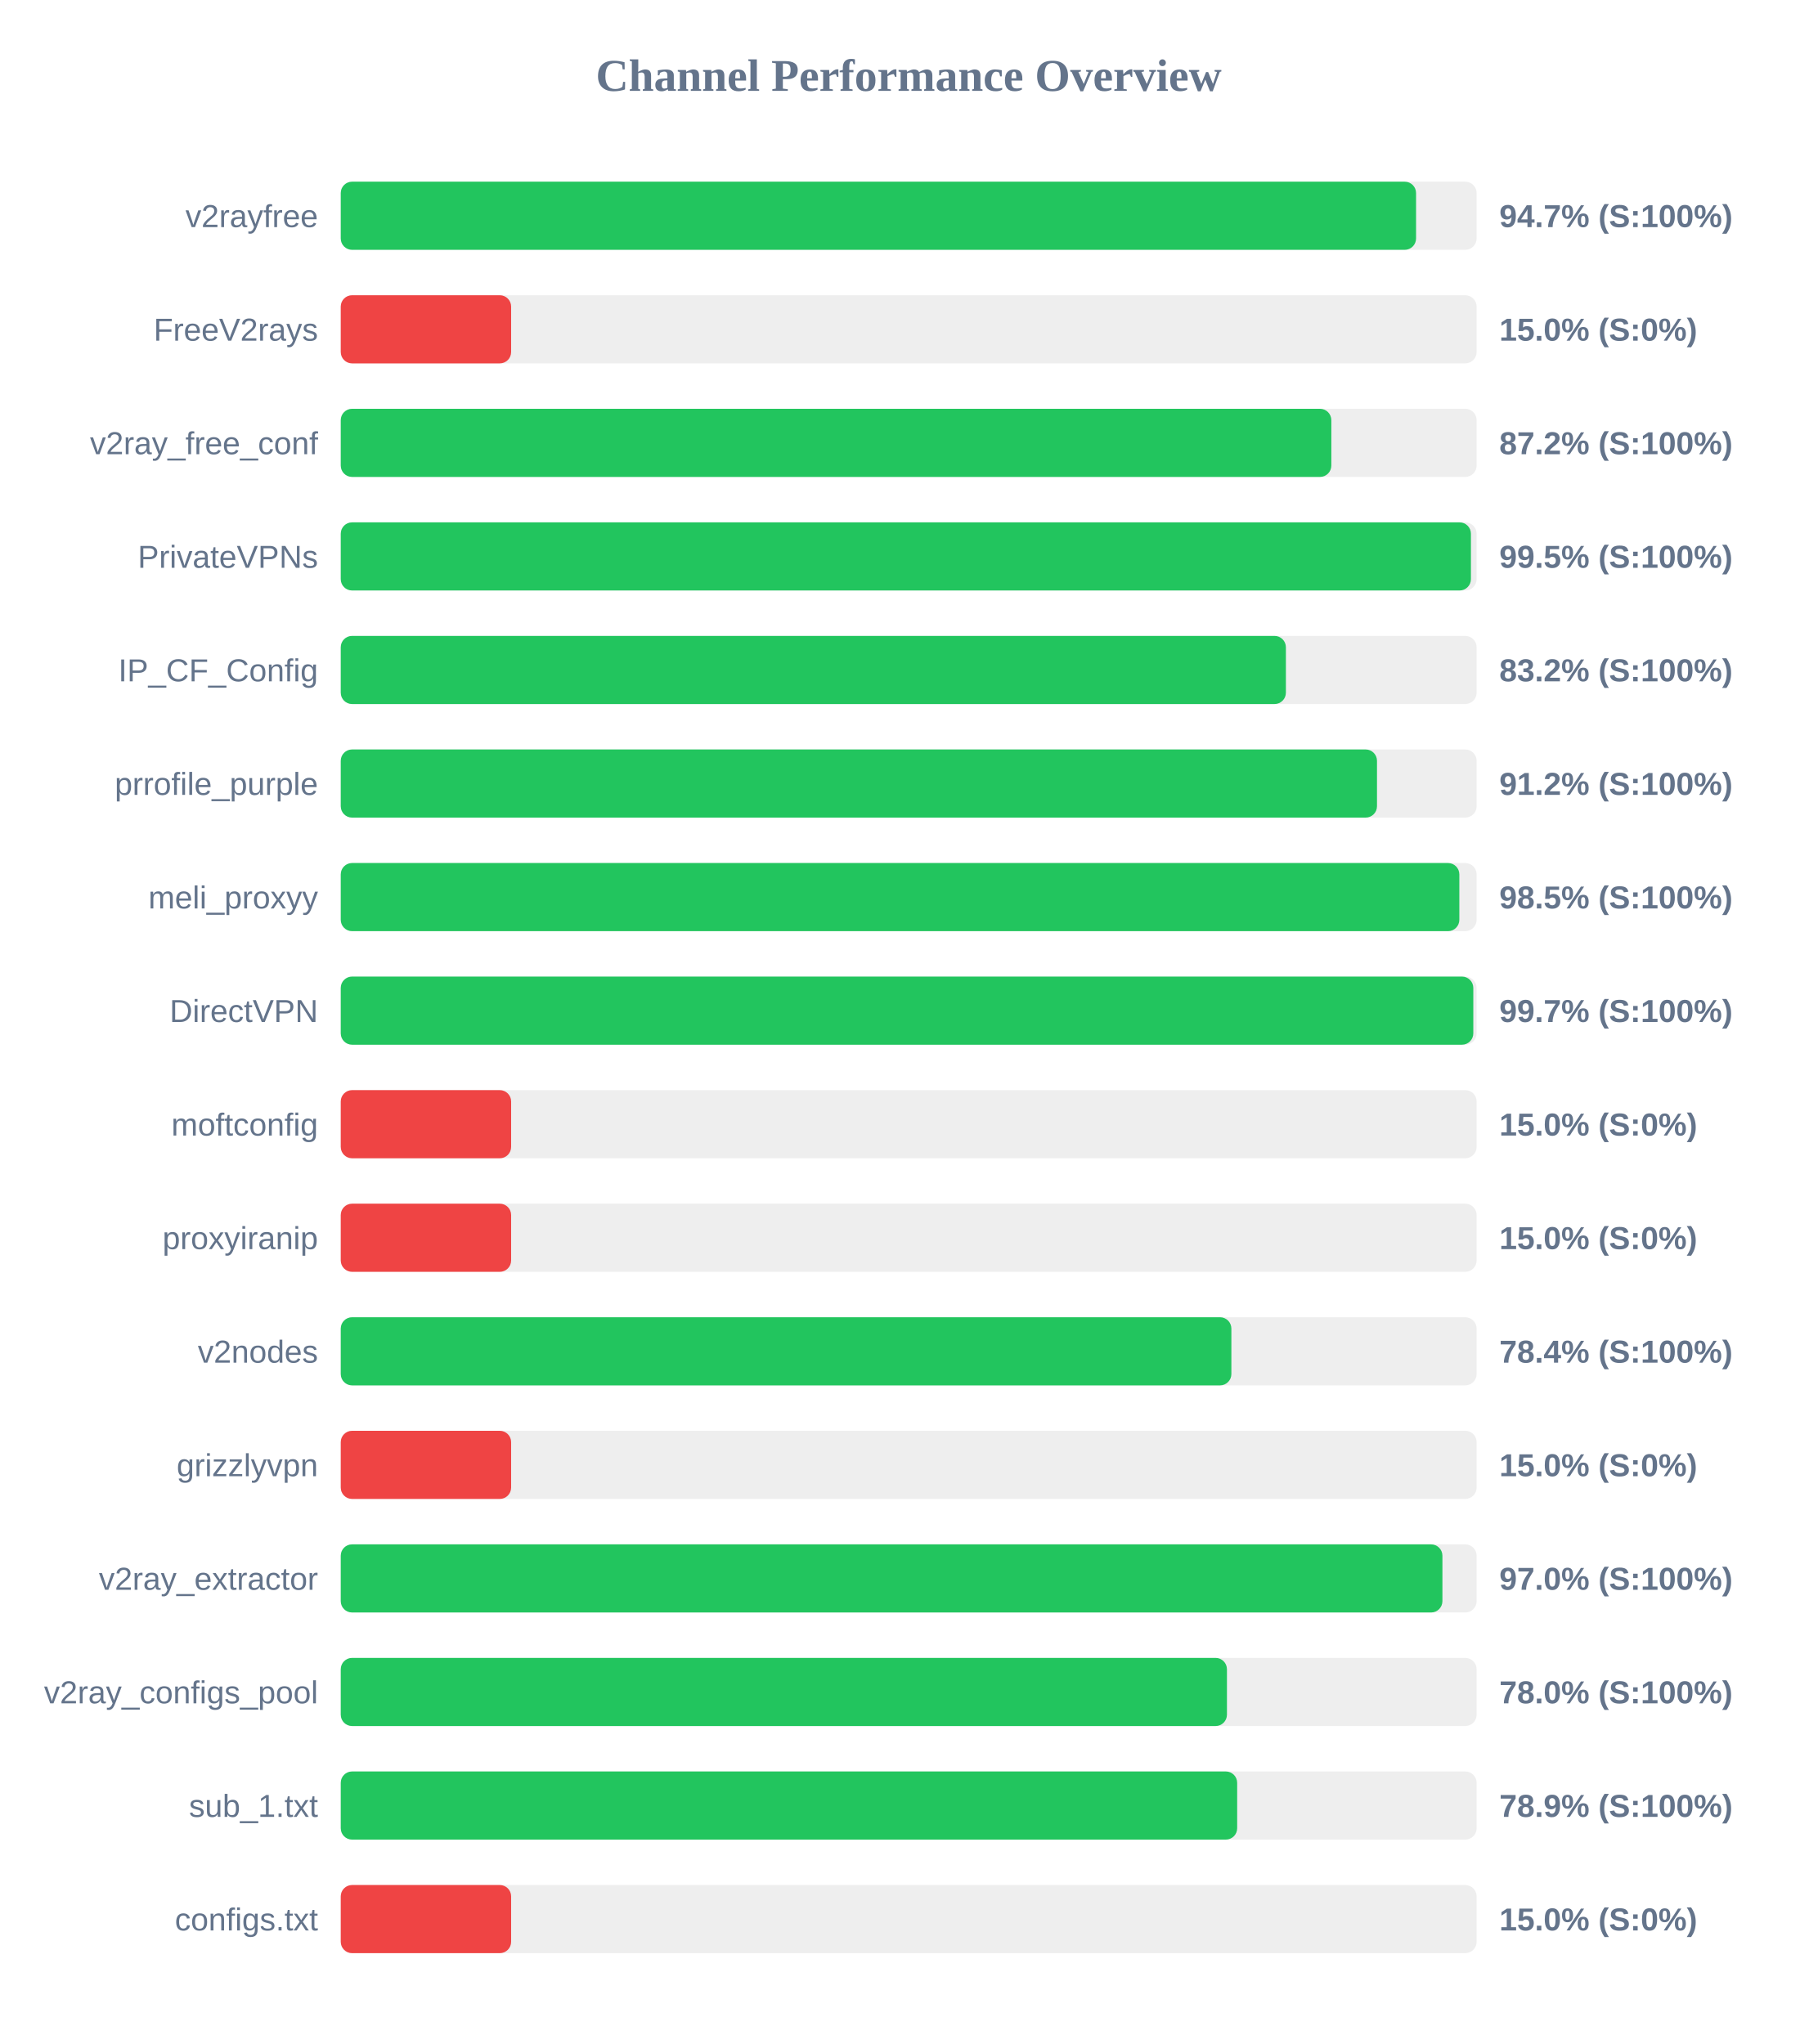
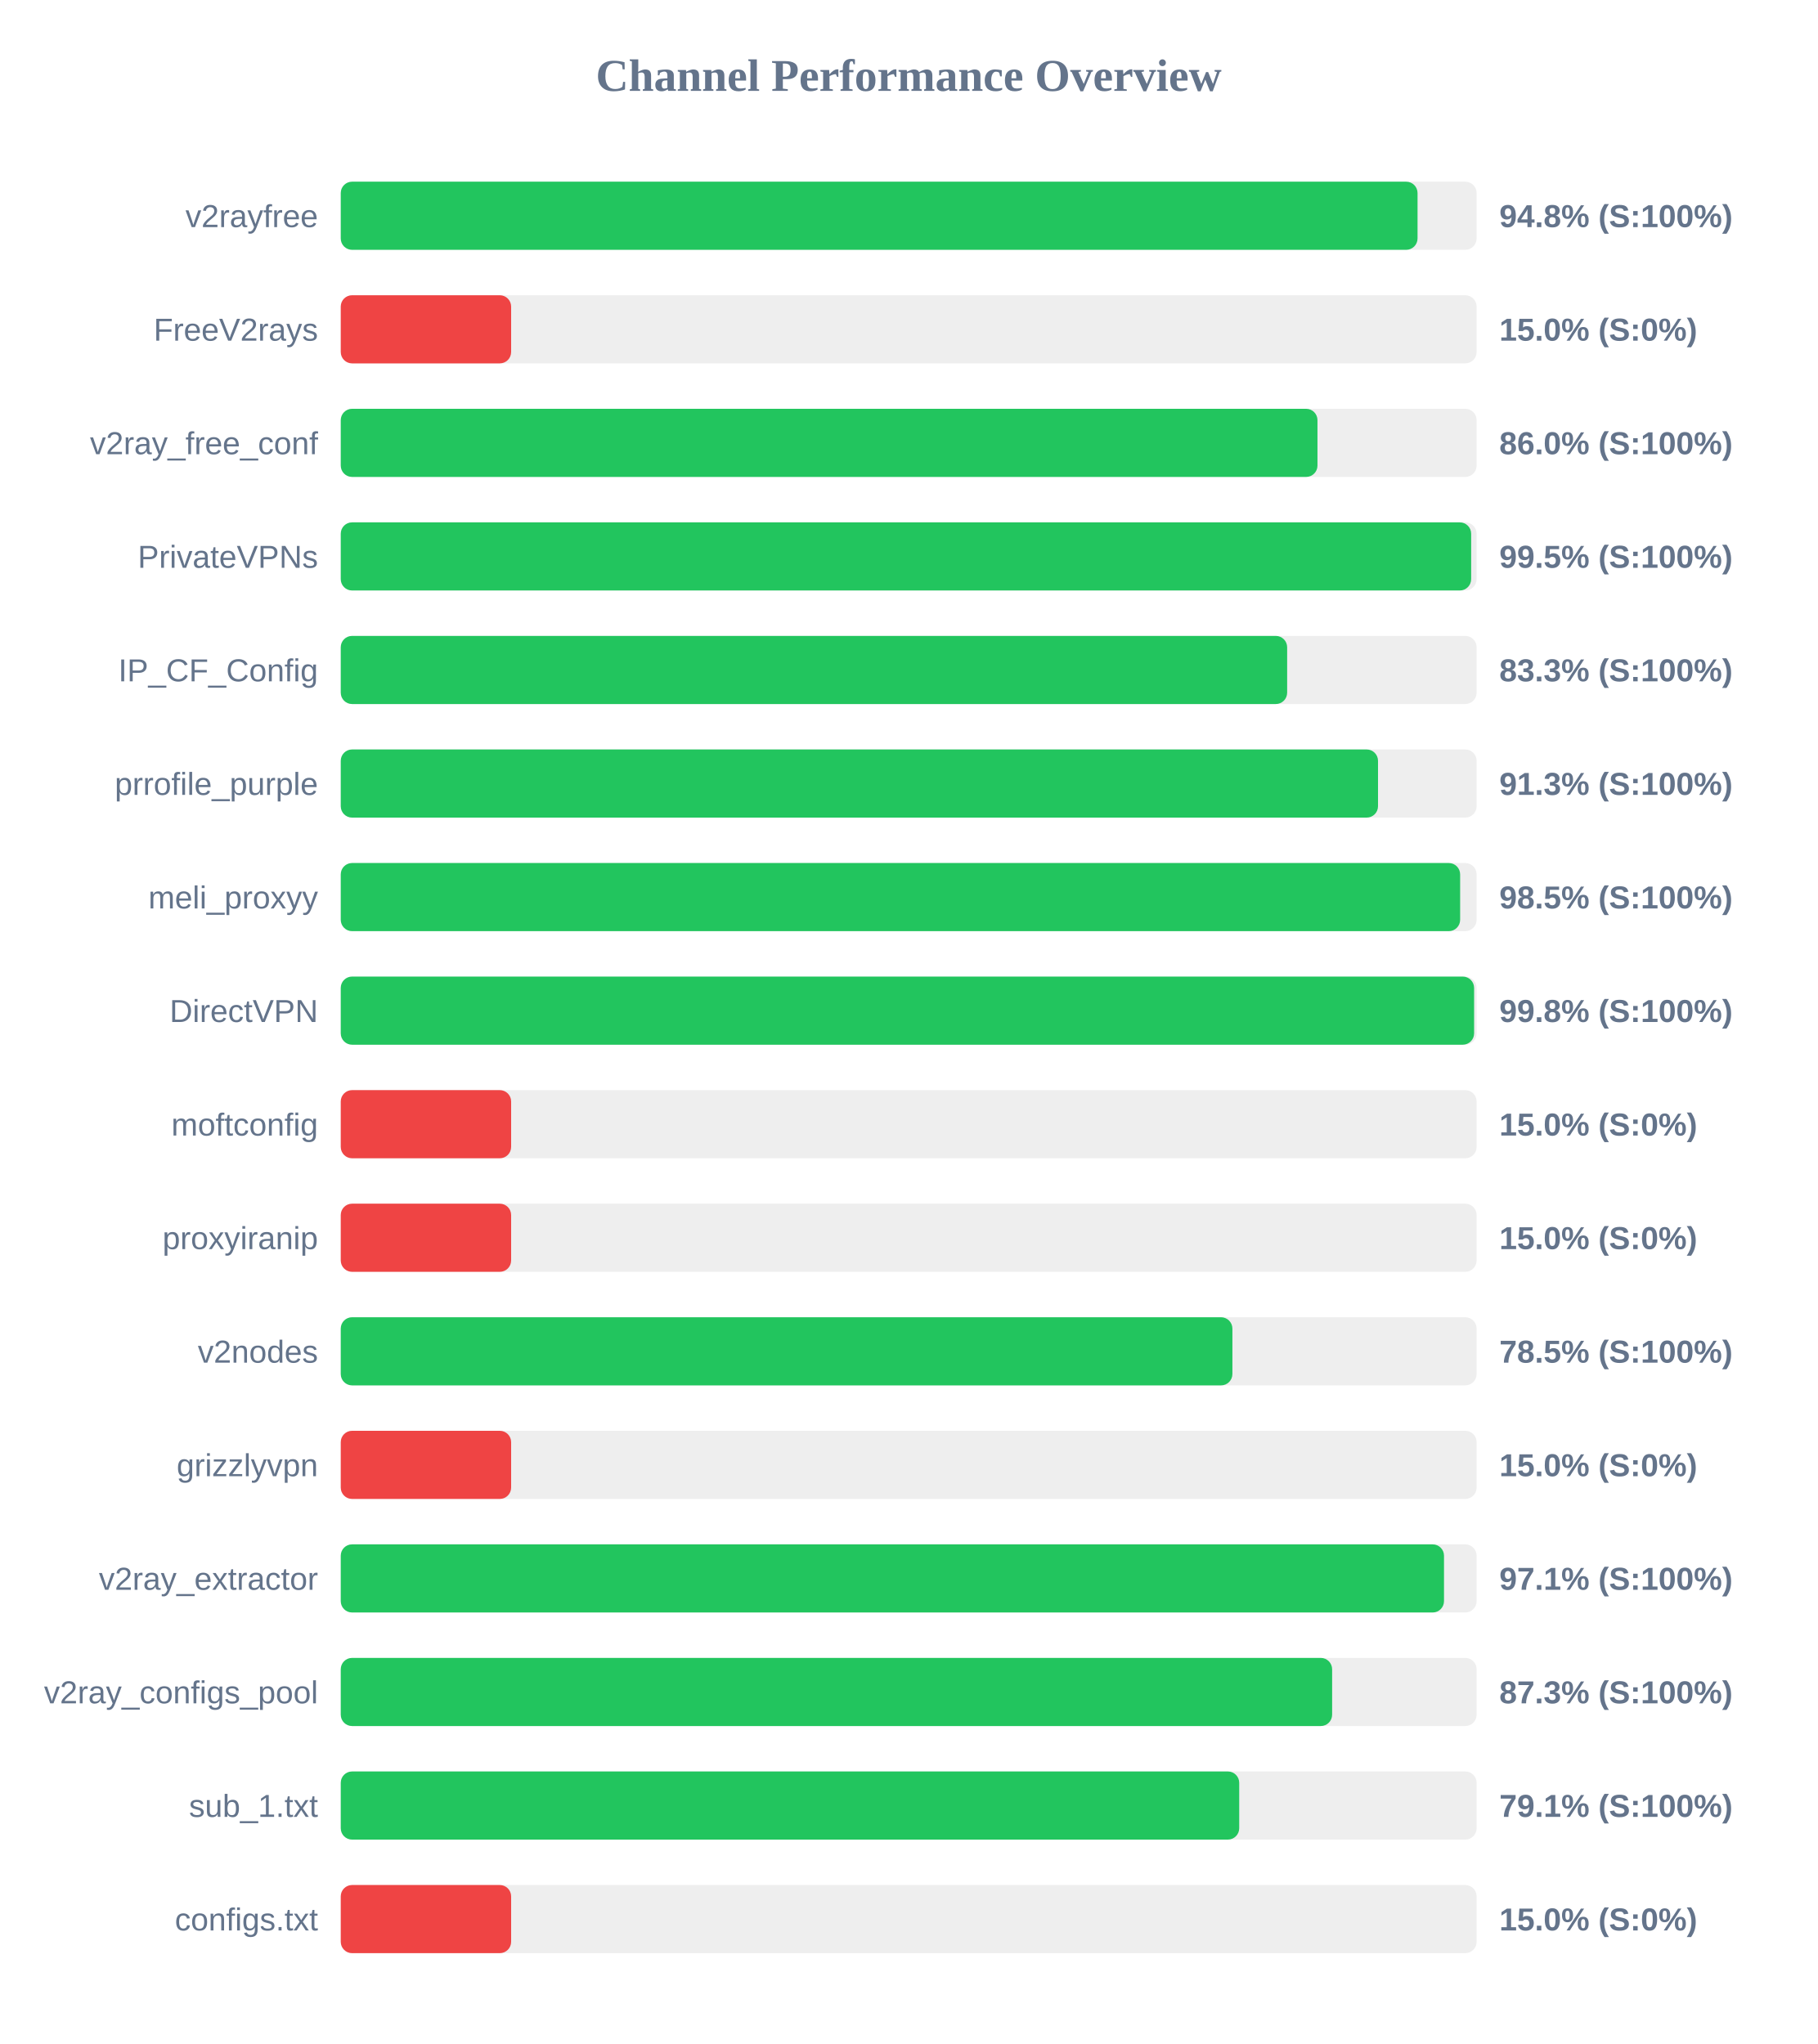
<svg xmlns="http://www.w3.org/2000/svg" width="800" height="900" version="1.1">
  <style>
        .row { font: 14px Arial; fill: #64748b; }
        .score { font: bold 14px Arial; fill: #64748b; }
    </style>
  <text x="400" y="40" text-anchor="middle" font-size="20px" font-weight="bold" fill="#64748b">Channel Performance Overview</text>
  <rect x="150" y="80" width="500" height="30" fill="#eee" rx="5" />
-   <rect x="150" y="80" width="473.35" height="30" fill="#22c55e" rx="5" />
+   <rect x="150" y="80" width="474.0" height="30" fill="#22c55e" rx="5" />
  <text x="140" y="100" text-anchor="end" class="row">v2rayfree</text>
-   <text x="660" y="100" text-anchor="start" class="score">94.7% (S:100%)</text>
+   <text x="660" y="100" text-anchor="start" class="score">94.8% (S:100%)</text>
  <rect x="150" y="130" width="500" height="30" fill="#eee" rx="5" />
  <rect x="150" y="130" width="75.0" height="30" fill="#ef4444" rx="5" />
  <text x="140" y="150" text-anchor="end" class="row">FreeV2rays</text>
  <text x="660" y="150" text-anchor="start" class="score">15.0% (S:0%)</text>
  <rect x="150" y="180" width="500" height="30" fill="#eee" rx="5" />
-   <rect x="150" y="180" width="436.05" height="30" fill="#22c55e" rx="5" />
+   <rect x="150" y="180" width="429.95" height="30" fill="#22c55e" rx="5" />
  <text x="140" y="200" text-anchor="end" class="row">v2ray_free_conf</text>
-   <text x="660" y="200" text-anchor="start" class="score">87.2% (S:100%)</text>
+   <text x="660" y="200" text-anchor="start" class="score">86.0% (S:100%)</text>
  <rect x="150" y="230" width="500" height="30" fill="#eee" rx="5" />
-   <rect x="150" y="230" width="497.5" height="30" fill="#22c55e" rx="5" />
+   <rect x="150" y="230" width="497.6" height="30" fill="#22c55e" rx="5" />
  <text x="140" y="250" text-anchor="end" class="row">PrivateVPNs</text>
  <text x="660" y="250" text-anchor="start" class="score">99.5% (S:100%)</text>
  <rect x="150" y="280" width="500" height="30" fill="#eee" rx="5" />
-   <rect x="150" y="280" width="416.05" height="30" fill="#22c55e" rx="5" />
+   <rect x="150" y="280" width="416.6" height="30" fill="#22c55e" rx="5" />
  <text x="140" y="300" text-anchor="end" class="row">IP_CF_Config</text>
-   <text x="660" y="300" text-anchor="start" class="score">83.2% (S:100%)</text>
+   <text x="660" y="300" text-anchor="start" class="score">83.3% (S:100%)</text>
  <rect x="150" y="330" width="500" height="30" fill="#eee" rx="5" />
-   <rect x="150" y="330" width="456.15" height="30" fill="#22c55e" rx="5" />
+   <rect x="150" y="330" width="456.6" height="30" fill="#22c55e" rx="5" />
  <text x="140" y="350" text-anchor="end" class="row">prrofile_purple</text>
-   <text x="660" y="350" text-anchor="start" class="score">91.2% (S:100%)</text>
+   <text x="660" y="350" text-anchor="start" class="score">91.3% (S:100%)</text>
  <rect x="150" y="380" width="500" height="30" fill="#eee" rx="5" />
-   <rect x="150" y="380" width="492.4" height="30" fill="#22c55e" rx="5" />
+   <rect x="150" y="380" width="492.75" height="30" fill="#22c55e" rx="5" />
  <text x="140" y="400" text-anchor="end" class="row">meli_proxyy</text>
  <text x="660" y="400" text-anchor="start" class="score">98.5% (S:100%)</text>
  <rect x="150" y="430" width="500" height="30" fill="#eee" rx="5" />
-   <rect x="150" y="430" width="498.55" height="30" fill="#22c55e" rx="5" />
+   <rect x="150" y="430" width="498.9" height="30" fill="#22c55e" rx="5" />
  <text x="140" y="450" text-anchor="end" class="row">DirectVPN</text>
-   <text x="660" y="450" text-anchor="start" class="score">99.7% (S:100%)</text>
+   <text x="660" y="450" text-anchor="start" class="score">99.8% (S:100%)</text>
  <rect x="150" y="480" width="500" height="30" fill="#eee" rx="5" />
  <rect x="150" y="480" width="75.0" height="30" fill="#ef4444" rx="5" />
  <text x="140" y="500" text-anchor="end" class="row">moftconfig</text>
  <text x="660" y="500" text-anchor="start" class="score">15.0% (S:0%)</text>
  <rect x="150" y="530" width="500" height="30" fill="#eee" rx="5" />
  <rect x="150" y="530" width="75.0" height="30" fill="#ef4444" rx="5" />
  <text x="140" y="550" text-anchor="end" class="row">proxyiranip</text>
  <text x="660" y="550" text-anchor="start" class="score">15.0% (S:0%)</text>
  <rect x="150" y="580" width="500" height="30" fill="#eee" rx="5" />
-   <rect x="150" y="580" width="392.05" height="30" fill="#22c55e" rx="5" />
+   <rect x="150" y="580" width="392.5" height="30" fill="#22c55e" rx="5" />
  <text x="140" y="600" text-anchor="end" class="row">v2nodes</text>
-   <text x="660" y="600" text-anchor="start" class="score">78.4% (S:100%)</text>
+   <text x="660" y="600" text-anchor="start" class="score">78.5% (S:100%)</text>
  <rect x="150" y="630" width="500" height="30" fill="#eee" rx="5" />
  <rect x="150" y="630" width="75.0" height="30" fill="#ef4444" rx="5" />
  <text x="140" y="650" text-anchor="end" class="row">grizzlyvpn</text>
  <text x="660" y="650" text-anchor="start" class="score">15.0% (S:0%)</text>
  <rect x="150" y="680" width="500" height="30" fill="#eee" rx="5" />
-   <rect x="150" y="680" width="484.95" height="30" fill="#22c55e" rx="5" />
+   <rect x="150" y="680" width="485.65" height="30" fill="#22c55e" rx="5" />
  <text x="140" y="700" text-anchor="end" class="row">v2ray_extractor</text>
-   <text x="660" y="700" text-anchor="start" class="score">97.0% (S:100%)</text>
+   <text x="660" y="700" text-anchor="start" class="score">97.1% (S:100%)</text>
  <rect x="150" y="730" width="500" height="30" fill="#eee" rx="5" />
-   <rect x="150" y="730" width="390.1" height="30" fill="#22c55e" rx="5" />
+   <rect x="150" y="730" width="436.4" height="30" fill="#22c55e" rx="5" />
  <text x="140" y="750" text-anchor="end" class="row">v2ray_configs_pool</text>
-   <text x="660" y="750" text-anchor="start" class="score">78.0% (S:100%)</text>
+   <text x="660" y="750" text-anchor="start" class="score">87.3% (S:100%)</text>
  <rect x="150" y="780" width="500" height="30" fill="#eee" rx="5" />
-   <rect x="150" y="780" width="394.6" height="30" fill="#22c55e" rx="5" />
+   <rect x="150" y="780" width="395.5" height="30" fill="#22c55e" rx="5" />
  <text x="140" y="800" text-anchor="end" class="row">sub_1.txt</text>
-   <text x="660" y="800" text-anchor="start" class="score">78.9% (S:100%)</text>
+   <text x="660" y="800" text-anchor="start" class="score">79.1% (S:100%)</text>
  <rect x="150" y="830" width="500" height="30" fill="#eee" rx="5" />
  <rect x="150" y="830" width="75.0" height="30" fill="#ef4444" rx="5" />
  <text x="140" y="850" text-anchor="end" class="row">configs.txt</text>
  <text x="660" y="850" text-anchor="start" class="score">15.0% (S:0%)</text>
</svg>
